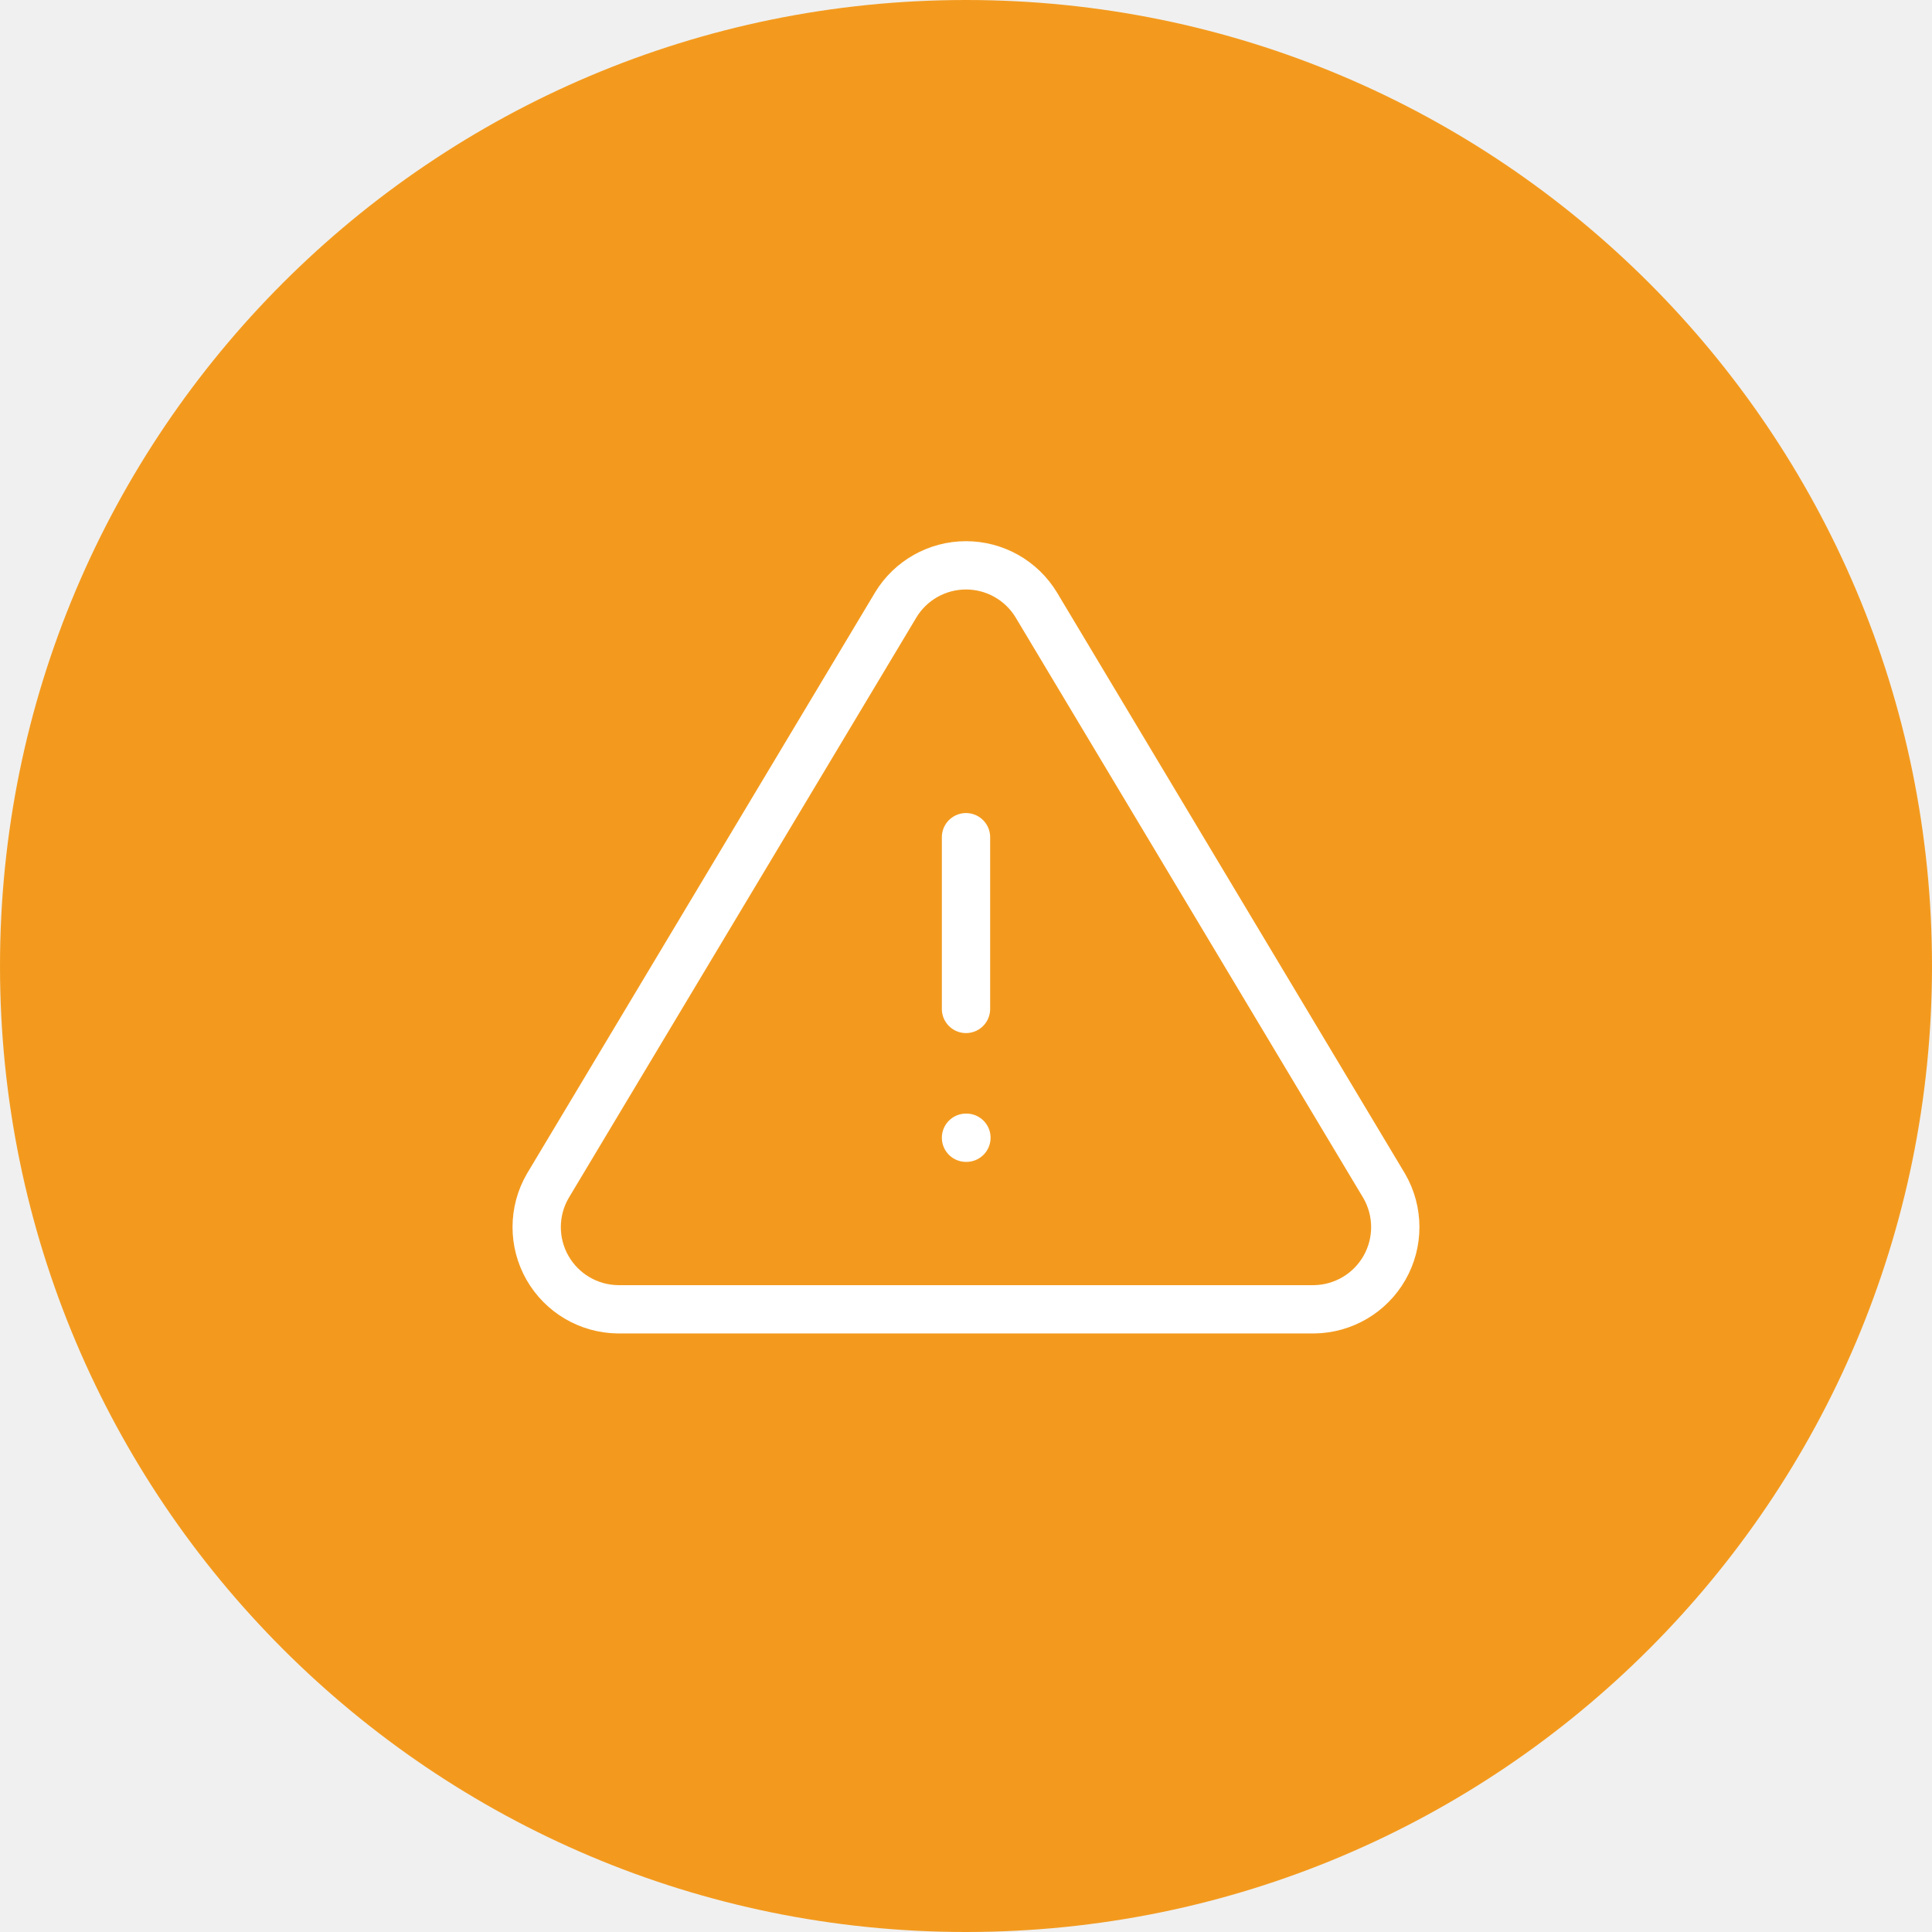
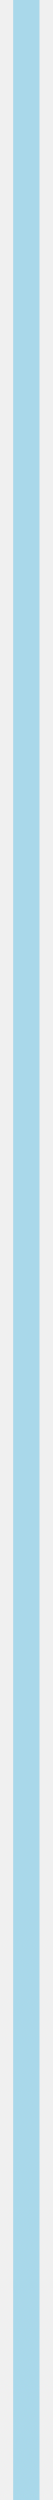
- <svg xmlns="http://www.w3.org/2000/svg" viewBox="1460 320 120 120" width="120" height="120">
-   <circle cx="1520" cy="380" r="60" fill="#F39A1E" />
-   <g transform="translate(1488 348) scale(2.666667)" fill="none" stroke="#FFFFFF" stroke-width="1.125" stroke-linecap="round" stroke-linejoin="round">
-     <path d="M12 9v4" />
-     <path d="M10.363 3.591l-8.106 13.534a1.914 1.914 0 0 0 1.636 2.871h16.214a1.914 1.914 0 0 0 1.636 -2.87l-8.106 -13.536a1.914 1.914 0 0 0 -3.274 0z" />
-     <path d="M12 16h.01" />
-   </g>
+ <svg xmlns="http://www.w3.org/2000/svg" viewBox="956 340 8 380" width="8" height="380">
+   <path d="M960 340 V720" stroke="#A9D8EA" stroke-width="4" stroke-linecap="round" />
</svg>
